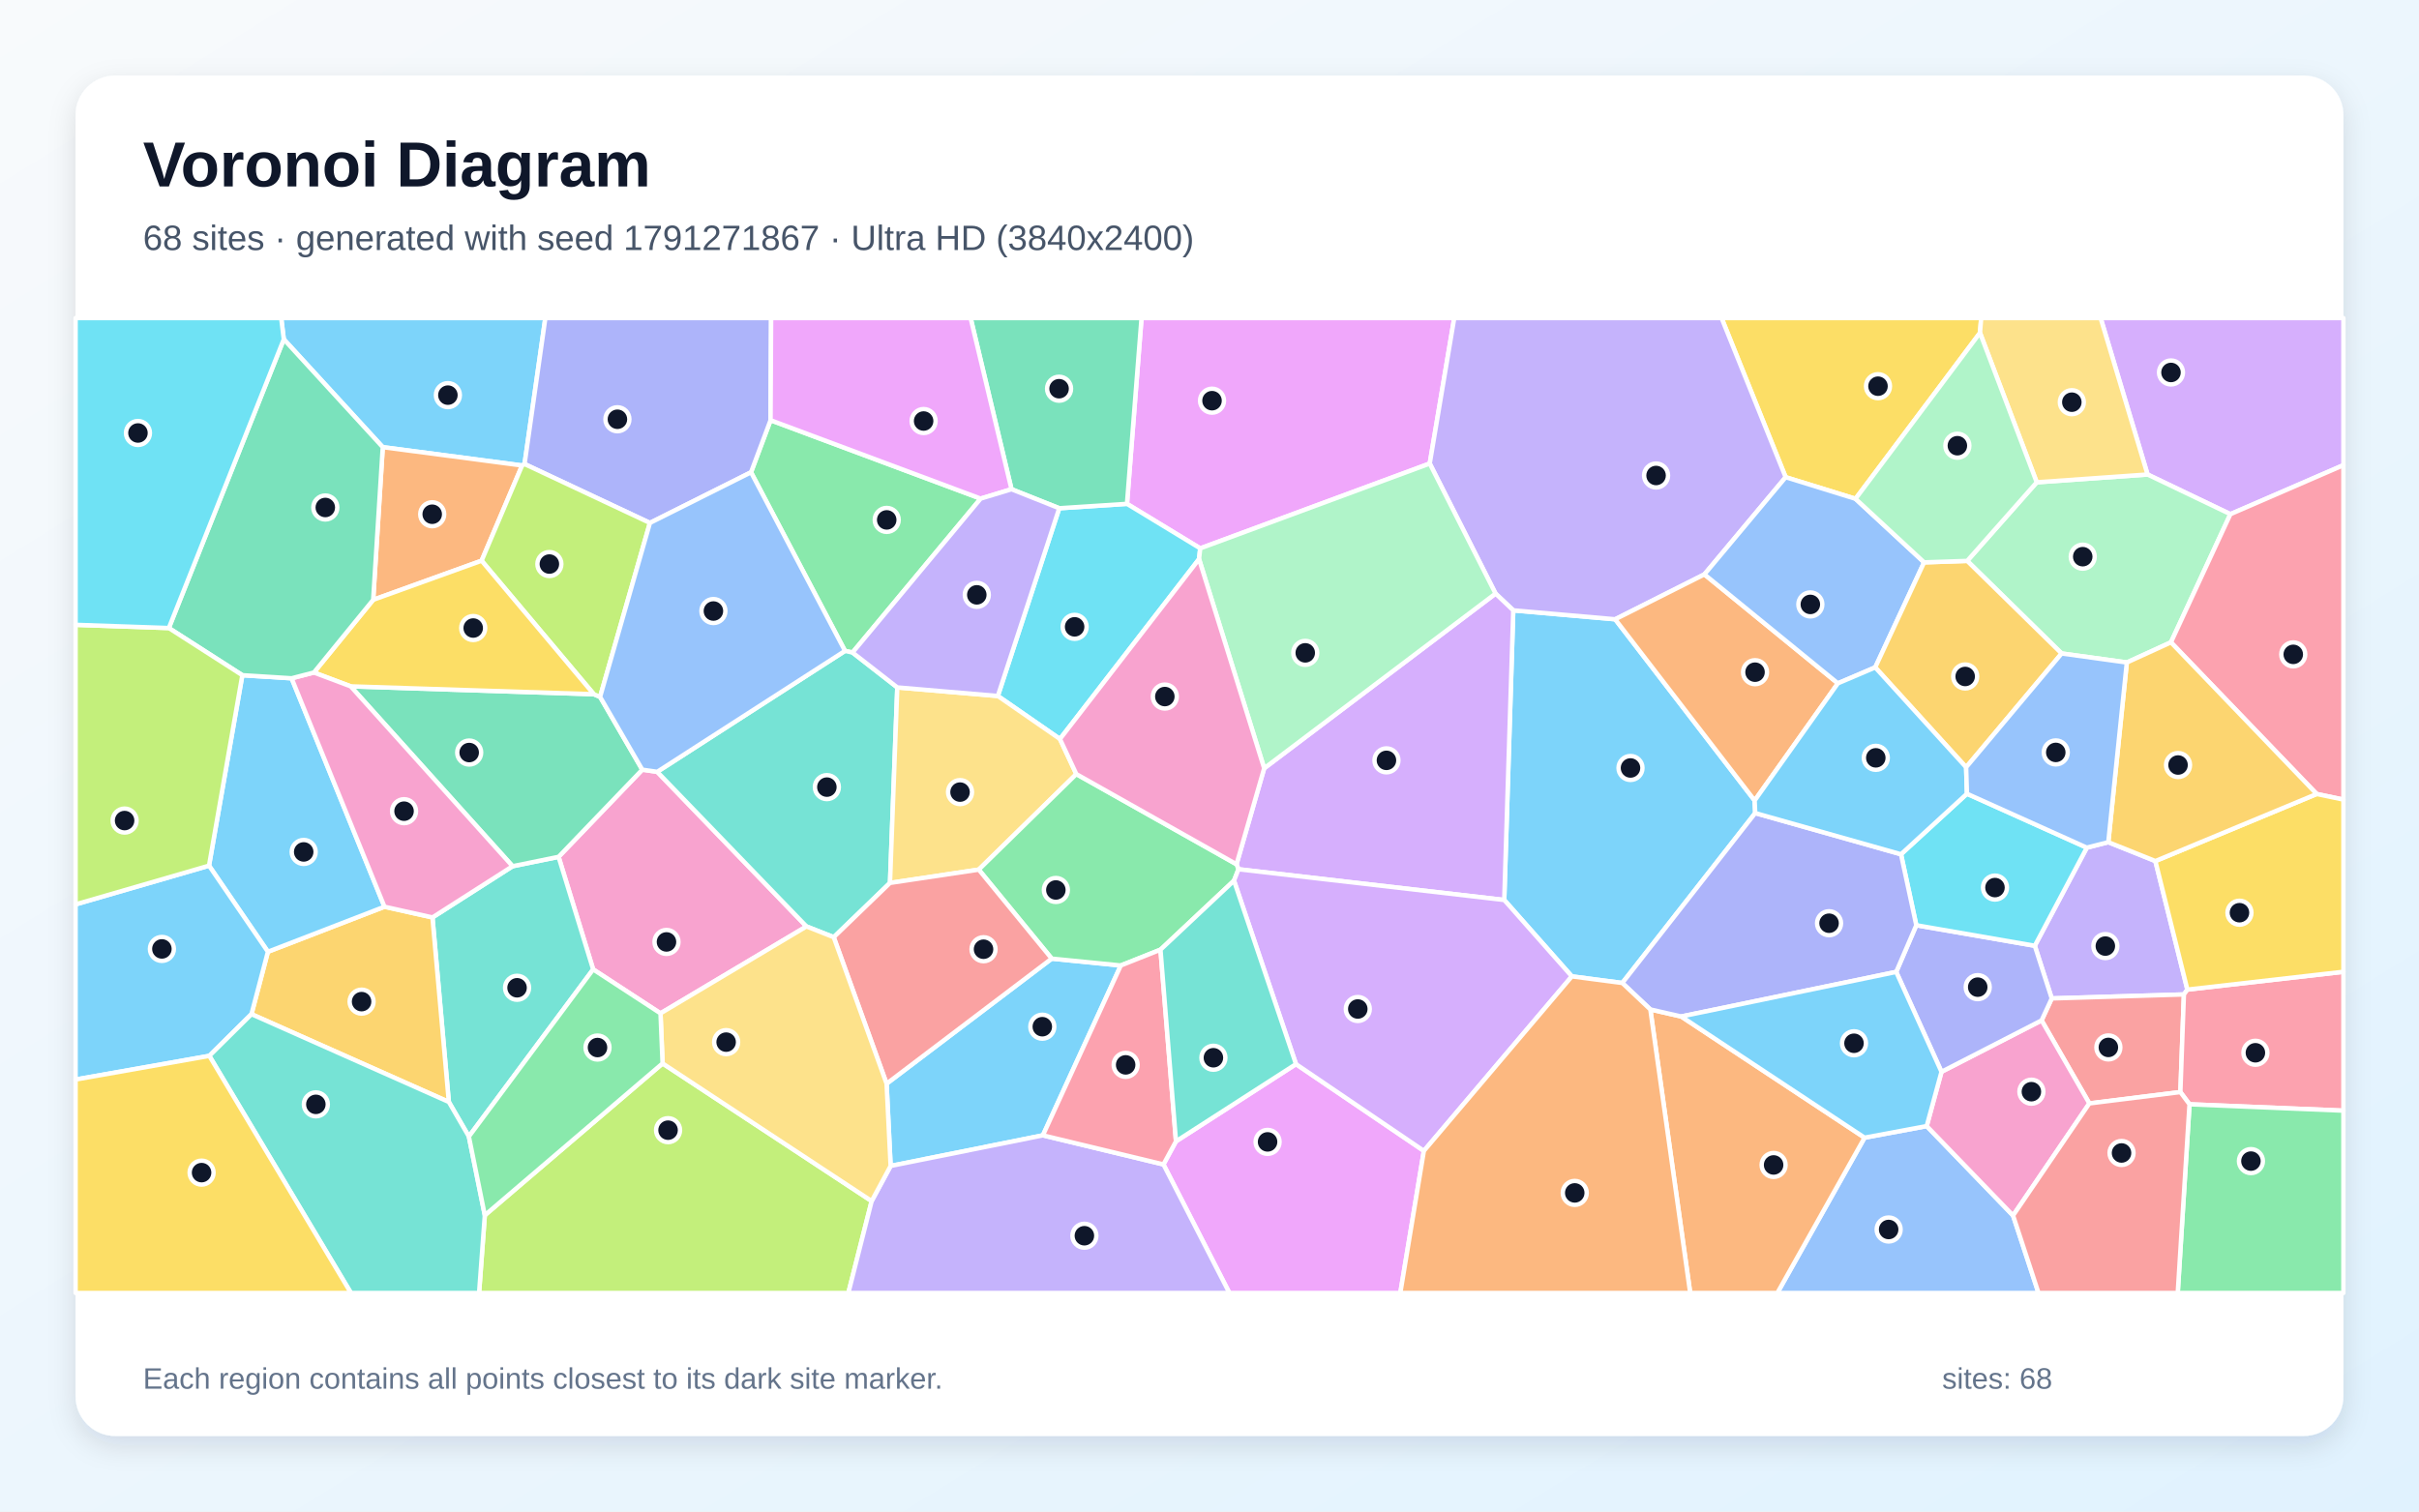
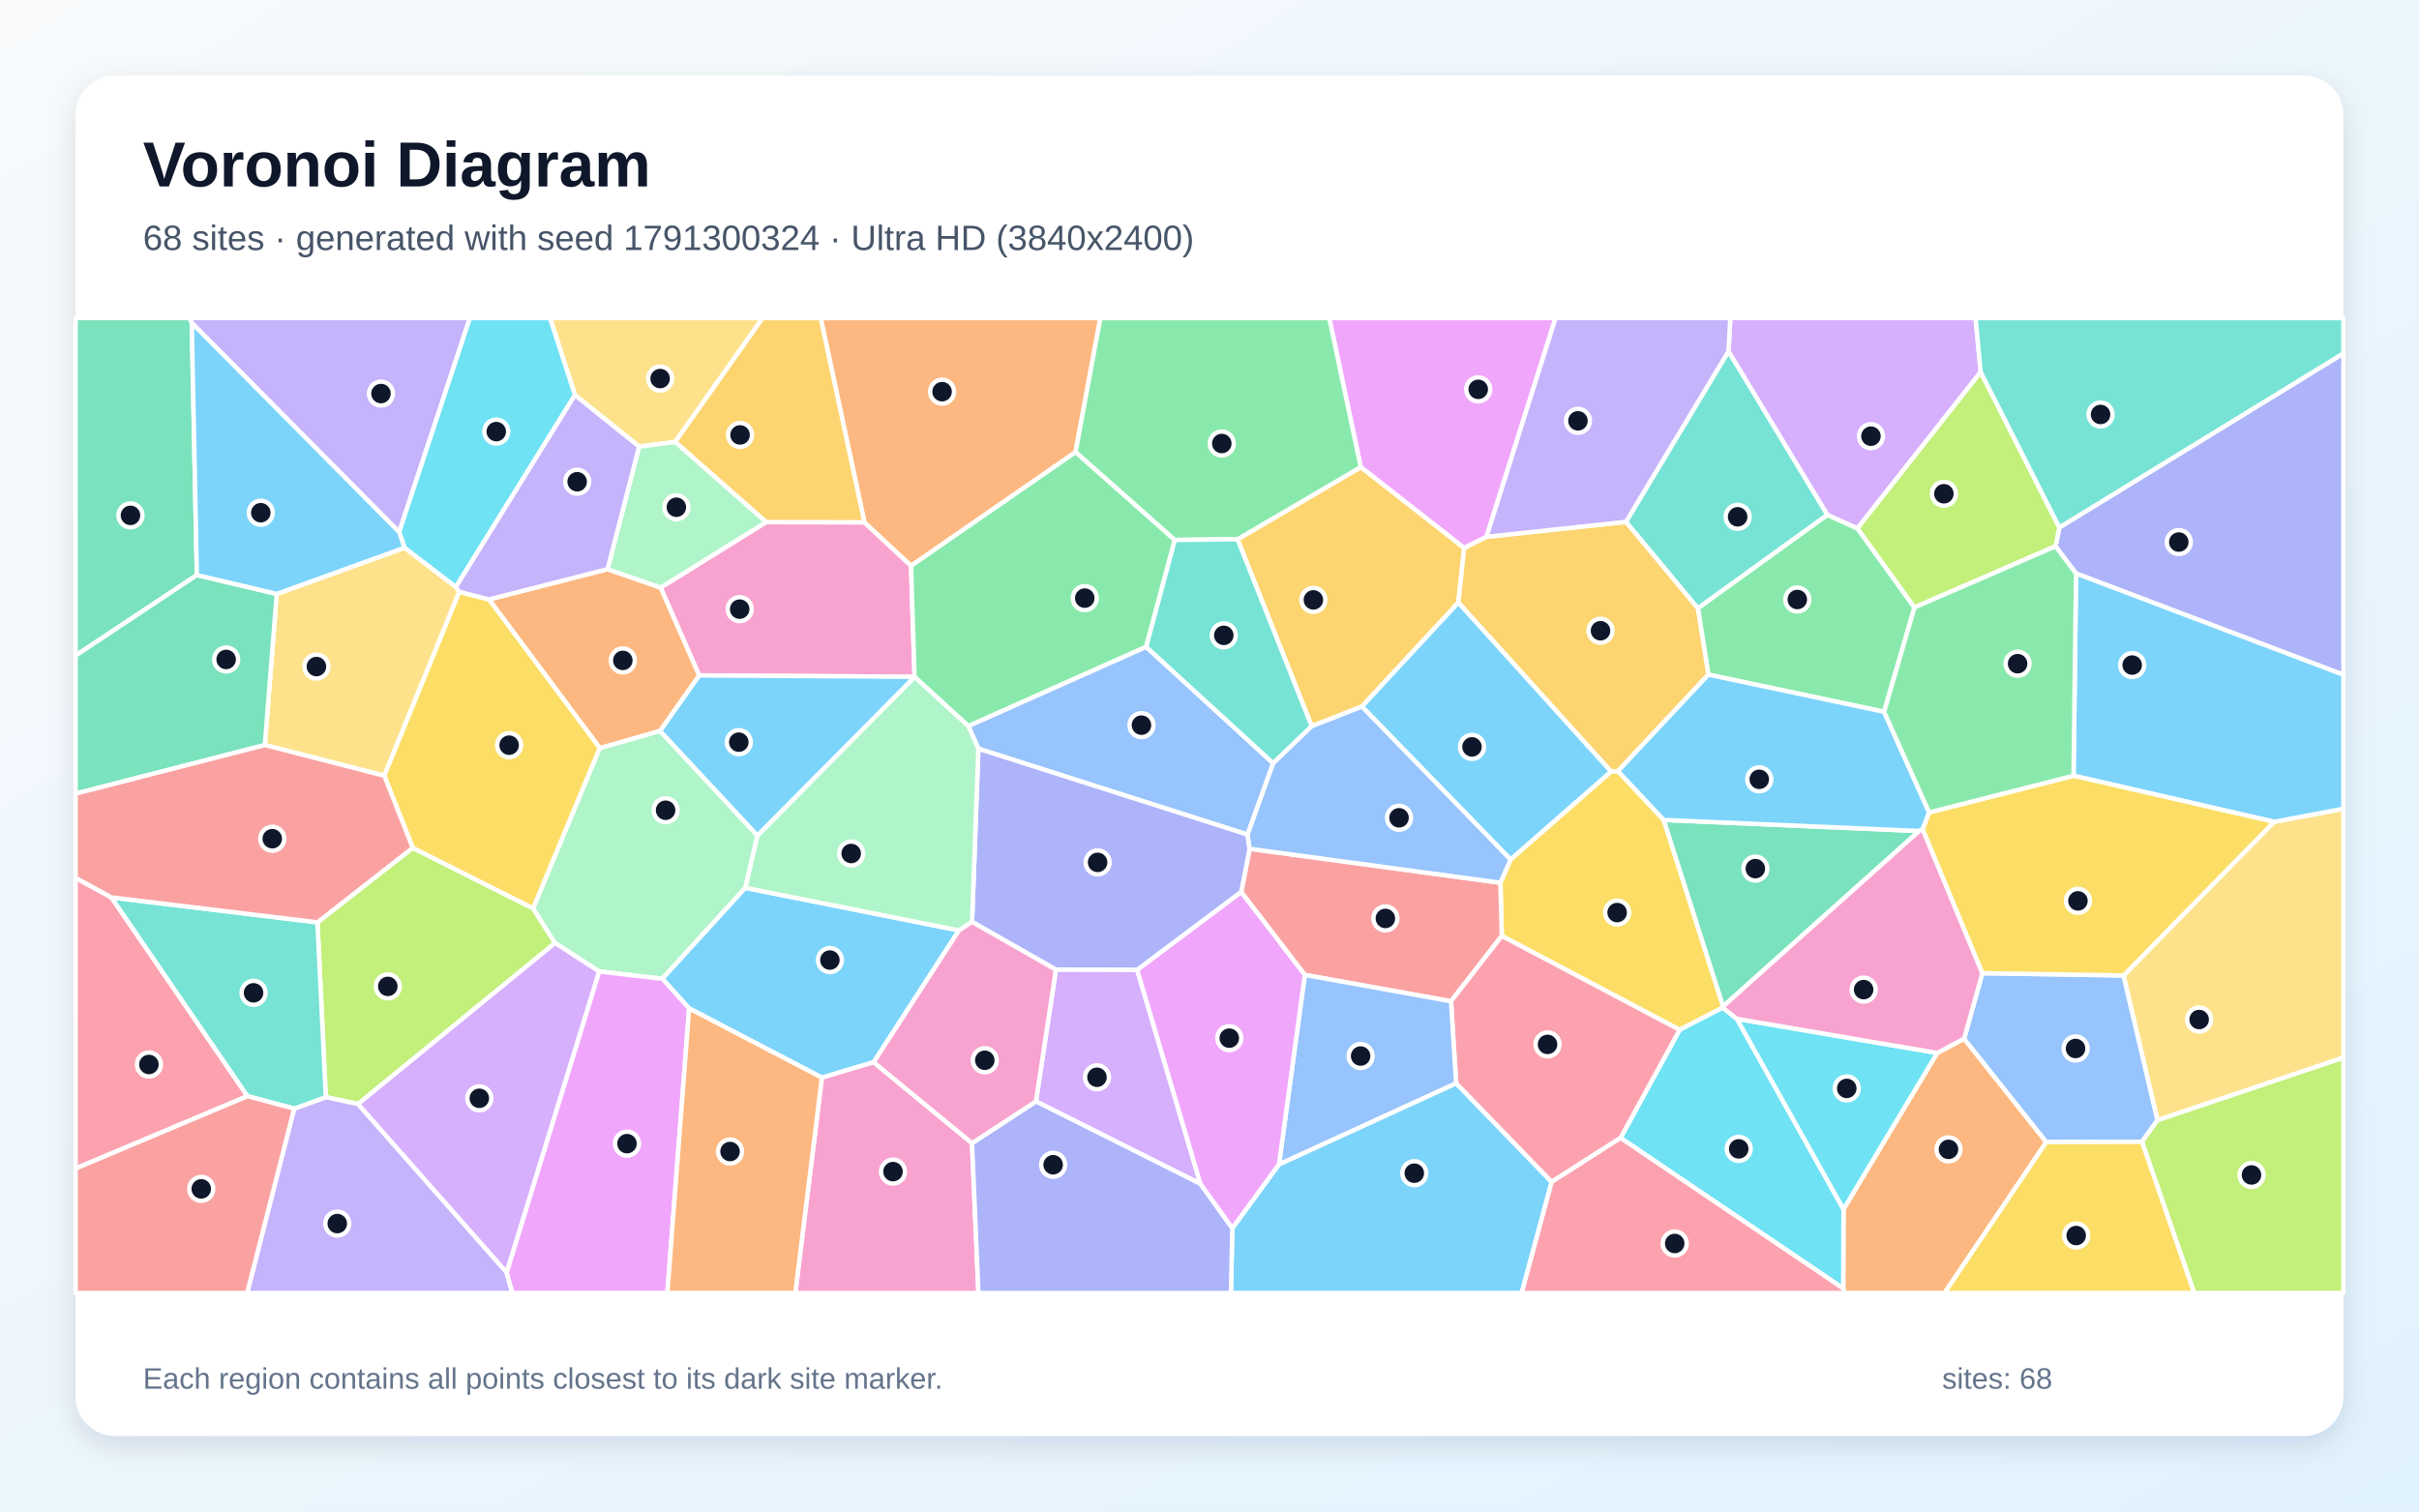
<svg xmlns="http://www.w3.org/2000/svg" width="3840" height="2400" viewBox="0 0 3840 2400" role="img" aria-labelledby="title description">
  <defs>
    <linearGradient id="background" x1="0" y1="0" x2="1" y2="1">
      <stop stop-color="#F8FAFC" />
      <stop offset="1" stop-color="#E0F2FE" />
    </linearGradient>
    <filter id="shadow" x="-5%" y="-5%" width="110%" height="110%">
      <feDropShadow dx="0" dy="15" stdDeviation="22" flood-color="#0F172A" flood-opacity=".12" />
    </filter>
  </defs>
  <rect width="3840" height="2400" fill="url(#background)" />
  <rect x="120" y="120" width="3600" height="2160" rx="63" fill="#FFFFFF" filter="url(#shadow)" />
  <g font-family="Arial, sans-serif">
    <text x="227" y="296" font-size="101" font-weight="700" fill="#0F172A">Voronoi Diagram</text>
-     <text x="227" y="397" font-size="56" fill="#475569">68 sites · generated with seed 1791271867 · Ultra HD (3840x2400)</text>
+     <text x="227" y="397" font-size="56" fill="#475569">68 sites · generated with seed 1791300324 · Ultra HD (3840x2400)</text>
  </g>
  <g stroke="#FFFFFF" stroke-width="7" stroke-linejoin="round">
-     <polygon points="832.7,736.8 828.8,739.1 607.6,710.0 450.5,538.7 446.4,505.0 865.7,505.0" fill="#38BDF8" fill-opacity="0.65" />
-     <polygon points="3346.8,1337.2 3421.5,1367.2 3472.3,1571.3 3466.8,1579.0 3257.0,1585.3 3230.1,1501.7 3312.7,1345.9" fill="#A78BFA" fill-opacity="0.65" />
-     <polygon points="1048.5,1609.0 941.6,1539.2 886.7,1360.5 1019.6,1222.1 1043.3,1225.5 1280.2,1471.0" fill="#F472B6" fill-opacity="0.65" />
-     <polygon points="764.5,890.3 592.4,952.4 607.6,710.0 828.8,739.1" fill="#FB923C" fill-opacity="0.65" />
-     <polygon points="3143.1,528.5 2945.5,792.0 2834.6,757.7 2732.9,505.0 3145.0,505.0" fill="#FACC15" fill-opacity="0.65" />
-     <polygon points="1556.7,791.7 1353.3,1036.1 1341.4,1033.5 1192.2,749.9 1223.2,667.2" fill="#4ADE80" fill-opacity="0.65" />
-     <polygon points="744.3,1804.6 712.5,1749.7 686.5,1456.7 813.7,1375.4 886.7,1360.5 941.6,1539.2" fill="#2DD4BF" fill-opacity="0.65" />
-     <polygon points="2959.9,1806.4 3058.5,1788.0 3195.6,1930.0 3236.0,2053.0 2821.4,2053.0" fill="#60A5FA" fill-opacity="0.65" />
-     <polygon points="2269.6,736.0 1905.3,870.7 1789.0,800.0 1812.1,505.0 2308.5,505.0" fill="#E879F9" fill-opacity="0.65" />
-     <polygon points="813.7,1375.4 556.7,1089.8 942.7,1102.3 952.6,1106.5 1019.6,1222.1 886.7,1360.5" fill="#34D399" fill-opacity="0.65" />
-     <polygon points="3316.7,1752.0 3240.9,1620.2 3257.0,1585.3 3466.8,1579.0 3461.2,1734.0" fill="#F87171" fill-opacity="0.65" />
-     <polygon points="1223.2,667.2 1192.2,749.9 1031.7,830.3 832.7,736.8 865.7,505.0 1224.1,505.0" fill="#818CF8" fill-opacity="0.65" />
-     <polygon points="399.2,1610.3 425.3,1511.2 610.3,1439.7 686.5,1456.7 712.5,1749.7" fill="#FBBF24" fill-opacity="0.65" />
-     <polygon points="1031.7,830.3 952.6,1106.5 942.7,1102.3 764.5,890.3 828.8,739.1 832.7,736.8" fill="#A3E635" fill-opacity="0.65" />
-     <polygon points="3540.6,816.4 3409.1,753.4 3334.6,505.0 3720.0,505.0 3720.0,738.6" fill="#C084FC" fill-opacity="0.65" />
-     <polygon points="3475.7,1753.4 3461.2,1734.0 3466.8,1579.0 3472.3,1571.3 3720.0,1543.0 3720.0,1763.5" fill="#FB7185" fill-opacity="0.65" />
-     <polygon points="1903.4,887.7 1682.6,1173.4 1584.0,1105.1 1681.5,807.0 1789.0,800.0 1905.3,870.7" fill="#22D3EE" fill-opacity="0.65" />
-     <polygon points="3446.2,1019.9 3376.2,1051.9 3272.7,1037.6 3122.8,890.6 3233.2,765.8 3409.1,753.4 3540.6,816.4" fill="#86EFAC" fill-opacity="0.65" />
-     <polygon points="3409.1,753.4 3233.2,765.8 3143.1,528.5 3145.0,505.0 3334.6,505.0" fill="#FCD34D" fill-opacity="0.65" />
-     <polygon points="2786.3,1291.0 2575.3,1560.8 2495.2,1550.3 2387.9,1429.0 2402.2,969.1 2564.0,983.3 2785.4,1271.1" fill="#38BDF8" fill-opacity="0.65" />
-     <polygon points="384.7,1072.1 462.9,1077.0 610.3,1439.7 425.3,1511.2 331.8,1374.5" fill="#38BDF8" fill-opacity="0.65" />
-     <polygon points="2705.6,912.0 2564.0,983.3 2402.2,969.1 2374.1,942.5 2269.6,736.0 2308.5,505.0 2732.9,505.0 2834.6,757.7" fill="#A78BFA" fill-opacity="0.65" />
-     <polygon points="3195.6,1930.0 3058.5,1788.0 3082.0,1701.8 3240.9,1620.2 3316.7,1752.0" fill="#F472B6" fill-opacity="0.65" />
-     <polygon points="2785.4,1271.1 2564.0,983.3 2705.6,912.0 2917.5,1085.0" fill="#FB923C" fill-opacity="0.65" />
-     <polygon points="942.7,1102.3 556.7,1089.8 498.3,1067.8 592.4,952.4 764.5,890.3" fill="#FACC15" fill-opacity="0.65" />
-     <polygon points="3475.7,1753.4 3720.0,1763.5 3720.0,2053.0 3457.0,2053.0" fill="#4ADE80" fill-opacity="0.65" />
-     <polygon points="1424.4,1091.5 1412.8,1401.9 1323.5,1488.1 1280.2,1471.0 1043.3,1225.5 1341.4,1033.5 1353.3,1036.1" fill="#2DD4BF" fill-opacity="0.65" />
-     <polygon points="3054.4,892.9 2976.8,1059.7 2917.5,1085.0 2705.6,912.0 2834.6,757.7 2945.5,792.0" fill="#60A5FA" fill-opacity="0.65" />
-     <polygon points="1846.9,1848.9 1866.8,1812.2 2057.3,1689.6 2260.3,1827.4 2222.9,2053.0 1951.6,2053.0" fill="#E879F9" fill-opacity="0.65" />
-     <polygon points="1789.0,800.0 1681.5,807.0 1605.7,776.8 1540.8,505.0 1812.1,505.0" fill="#34D399" fill-opacity="0.65" />
-     <polygon points="3195.6,1930.0 3316.7,1752.0 3461.2,1734.0 3475.7,1753.4 3457.0,2053.0 3236.0,2053.0" fill="#F87171" fill-opacity="0.65" />
-     <polygon points="3240.9,1620.2 3082.0,1701.8 3010.1,1543.2 3042.0,1469.1 3230.1,1501.7 3257.0,1585.3" fill="#818CF8" fill-opacity="0.65" />
-     <polygon points="3121.1,1218.3 2976.8,1059.7 3054.4,892.9 3122.8,890.6 3272.7,1037.6" fill="#FBBF24" fill-opacity="0.65" />
-     <polygon points="769.6,1929.6 1051.8,1688.5 1383.7,1907.1 1346.7,2053.0 760.5,2053.0" fill="#A3E635" fill-opacity="0.65" />
-     <polygon points="1966.0,1380.2 1962.9,1372.3 2006.8,1219.9 2374.1,942.5 2402.2,969.1 2387.9,1429.0" fill="#C084FC" fill-opacity="0.65" />
-     <polygon points="3677.6,1260.7 3446.2,1019.9 3540.6,816.4 3720.0,738.6 3720.0,1269.6" fill="#FB7185" fill-opacity="0.65" />
-     <polygon points="3042.0,1469.1 3017.7,1356.4 3122.4,1260.3 3312.7,1345.9 3230.1,1501.7" fill="#22D3EE" fill-opacity="0.65" />
-     <polygon points="2006.8,1219.9 1903.4,887.7 1905.3,870.7 2269.6,736.0 2374.1,942.5" fill="#86EFAC" fill-opacity="0.65" />
-     <polygon points="1708.6,1229.1 1553.7,1380.8 1412.8,1401.9 1424.4,1091.5 1584.0,1105.1 1682.6,1173.4" fill="#FCD34D" fill-opacity="0.65" />
-     <polygon points="1655.5,1802.7 1413.8,1851.3 1407.4,1720.7 1669.5,1522.1 1779.2,1533.0" fill="#38BDF8" fill-opacity="0.65" />
-     <polygon points="332.3,1676.5 120.0,1714.1 120.0,1436.0 331.8,1374.5 425.3,1511.2 399.2,1610.3" fill="#38BDF8" fill-opacity="0.65" />
-     <polygon points="1383.7,1907.1 1413.8,1851.3 1655.5,1802.7 1846.9,1848.9 1951.6,2053.0 1346.7,2053.0" fill="#A78BFA" fill-opacity="0.65" />
-     <polygon points="498.3,1067.8 556.7,1089.8 813.7,1375.4 686.5,1456.7 610.3,1439.7 462.9,1077.0" fill="#F472B6" fill-opacity="0.65" />
-     <polygon points="2619.8,1602.8 2668.8,1614.0 2959.9,1806.4 2821.4,2053.0 2683.1,2053.0" fill="#FB923C" fill-opacity="0.65" />
-     <polygon points="3472.3,1571.3 3421.5,1367.2 3677.6,1260.7 3720.0,1269.6 3720.0,1543.0" fill="#FACC15" fill-opacity="0.65" />
-     <polygon points="1962.9,1372.3 1966.0,1380.2 1958.9,1398.3 1842.2,1507.9 1779.2,1533.0 1669.5,1522.1 1553.7,1380.8 1708.6,1229.1" fill="#4ADE80" fill-opacity="0.65" />
-     <polygon points="332.3,1676.5 399.2,1610.3 712.5,1749.7 744.3,1804.6 769.6,1929.6 760.5,2053.0 557.1,2053.0" fill="#2DD4BF" fill-opacity="0.65" />
-     <polygon points="1031.7,830.3 1192.2,749.9 1341.4,1033.5 1043.3,1225.5 1019.6,1222.1 952.6,1106.5" fill="#60A5FA" fill-opacity="0.65" />
-     <polygon points="1605.7,776.8 1556.7,791.7 1223.2,667.2 1224.1,505.0 1540.8,505.0" fill="#E879F9" fill-opacity="0.65" />
-     <polygon points="592.4,952.4 498.3,1067.8 462.9,1077.0 384.7,1072.1 268.0,997.2 450.5,538.7 607.6,710.0" fill="#34D399" fill-opacity="0.65" />
-     <polygon points="1669.5,1522.1 1407.4,1720.7 1323.5,1488.1 1412.8,1401.9 1553.7,1380.8" fill="#F87171" fill-opacity="0.65" />
-     <polygon points="3017.7,1356.4 3042.0,1469.1 3010.1,1543.2 2668.8,1614.0 2619.8,1602.8 2575.3,1560.8 2786.3,1291.0" fill="#818CF8" fill-opacity="0.65" />
-     <polygon points="3421.5,1367.2 3346.8,1337.2 3376.2,1051.9 3446.2,1019.9 3677.6,1260.7" fill="#FBBF24" fill-opacity="0.65" />
-     <polygon points="268.0,997.2 384.7,1072.1 331.8,1374.5 120.0,1436.0 120.0,992.1" fill="#A3E635" fill-opacity="0.65" />
-     <polygon points="2260.3,1827.4 2057.3,1689.6 1958.9,1398.3 1966.0,1380.2 2387.9,1429.0 2495.2,1550.3" fill="#C084FC" fill-opacity="0.65" />
-     <polygon points="1655.5,1802.7 1779.2,1533.0 1842.2,1507.9 1866.8,1812.2 1846.9,1848.9" fill="#FB7185" fill-opacity="0.65" />
-     <polygon points="268.0,997.2 120.0,992.1 120.0,505.0 446.4,505.0 450.5,538.7" fill="#22D3EE" fill-opacity="0.65" />
-     <polygon points="3233.2,765.8 3122.8,890.6 3054.4,892.9 2945.5,792.0 3143.1,528.5" fill="#86EFAC" fill-opacity="0.65" />
-     <polygon points="1407.4,1720.7 1413.8,1851.3 1383.7,1907.1 1051.8,1688.5 1048.5,1609.0 1280.2,1471.0 1323.5,1488.1" fill="#FCD34D" fill-opacity="0.65" />
-     <polygon points="3010.1,1543.2 3082.0,1701.8 3058.5,1788.0 2959.9,1806.4 2668.8,1614.0" fill="#38BDF8" fill-opacity="0.65" />
-     <polygon points="3122.4,1260.3 3017.7,1356.4 2786.3,1291.0 2785.4,1271.1 2917.5,1085.0 2976.8,1059.7 3121.1,1218.3" fill="#38BDF8" fill-opacity="0.65" />
-     <polygon points="1605.7,776.8 1681.5,807.0 1584.0,1105.1 1424.4,1091.5 1353.3,1036.1 1556.7,791.7" fill="#A78BFA" fill-opacity="0.65" />
-     <polygon points="2006.8,1219.9 1962.9,1372.3 1708.6,1229.1 1682.6,1173.4 1903.4,887.7" fill="#F472B6" fill-opacity="0.65" />
-     <polygon points="2260.3,1827.4 2495.2,1550.3 2575.3,1560.8 2619.8,1602.8 2683.1,2053.0 2222.9,2053.0" fill="#FB923C" fill-opacity="0.65" />
-     <polygon points="120.0,1714.1 332.3,1676.5 557.1,2053.0 120.0,2053.0" fill="#FACC15" fill-opacity="0.65" />
-     <polygon points="1051.8,1688.5 769.6,1929.6 744.3,1804.6 941.6,1539.2 1048.5,1609.0" fill="#4ADE80" fill-opacity="0.65" />
-     <polygon points="1842.2,1507.9 1958.9,1398.3 2057.3,1689.6 1866.8,1812.2" fill="#2DD4BF" fill-opacity="0.65" />
-     <polygon points="3346.8,1337.2 3312.7,1345.9 3122.4,1260.3 3121.1,1218.3 3272.7,1037.6 3376.2,1051.9" fill="#60A5FA" fill-opacity="0.65" />
+     <polygon points="1956.3,1950.1 2030.3,1848.7 2311.5,1719.9 2463.2,1876.6 2415.6,2053.0 1953.9,2053.0" fill="#38BDF8" fill-opacity="0.65" />
+     <polygon points="633.7,844.9 304.4,512.7 300.7,505.0 745.9,505.0" fill="#A78BFA" fill-opacity="0.65" />
+     <polygon points="1109.8,1072.4 1048.6,933.0 1216.2,829.0 1372.2,829.3 1446.2,898.2 1451.8,1074.6" fill="#F472B6" fill-opacity="0.65" />
+     <polygon points="2926.0,2045.8 2926.4,1920.0 3075.2,1671.9 3117.9,1649.2 3248.4,1813.4 3086.8,2053.0 2928.5,2053.0" fill="#FB923C" fill-opacity="0.65" />
+     <polygon points="2384.0,1486.1 2381.8,1401.6 2397.9,1364.7 2557.4,1225.0 2568.4,1224.4 2641.1,1301.9 2735.3,1598.0 2734.6,1600.0 2666.3,1635.2" fill="#FACC15" fill-opacity="0.65" />
+     <polygon points="1707.4,717.6 1865.0,857.3 1819.5,1027.1 1537.2,1153.0 1452.0,1075.0 1451.8,1074.6 1446.2,898.2" fill="#4ADE80" fill-opacity="0.65" />
+     <polygon points="2743.9,557.6 2901.0,817.5 2695.2,966.0 2581.0,828.6" fill="#2DD4BF" fill-opacity="0.65" />
+     <polygon points="1980.4,1325.2 1553.1,1188.8 1537.2,1153.0 1819.5,1027.1 2021.1,1211.9" fill="#60A5FA" fill-opacity="0.65" />
+     <polygon points="2359.7,852.4 2324.3,870.3 2160.1,741.7 2110.1,505.0 2469.4,505.0" fill="#E879F9" fill-opacity="0.65" />
+     <polygon points="3046.5,1319.5 2735.3,1598.0 2641.1,1301.9" fill="#34D399" fill-opacity="0.65" />
+     <polygon points="2071.3,1548.0 1970.3,1416.4 1983.7,1347.7 2381.8,1401.6 2384.0,1486.1 2303.4,1589.8" fill="#F87171" fill-opacity="0.65" />
+     <polygon points="1805.2,1540.1 1676.2,1539.7 1543.1,1463.8 1553.1,1188.8 1980.4,1325.2 1983.7,1347.7 1970.3,1416.4" fill="#818CF8" fill-opacity="0.65" />
+     <polygon points="2082.2,1153.2 1964.5,856.3 2160.1,741.7 2324.3,870.3 2315.0,956.8 2161.9,1121.9" fill="#FBBF24" fill-opacity="0.65" />
+     <polygon points="568.4,1753.0 517.2,1742.1 503.9,1464.5 655.2,1346.2 846.2,1442.2 881.1,1497.3" fill="#A3E635" fill-opacity="0.65" />
+     <polygon points="1905.6,1879.7 1644.5,1748.8 1676.2,1539.7 1805.2,1540.1" fill="#C084FC" fill-opacity="0.65" />
+     <polygon points="120.0,1855.4 120.0,1393.9 176.8,1424.9 392.9,1740.5" fill="#FB7185" fill-opacity="0.65" />
+     <polygon points="2572.5,1806.8 2666.3,1635.2 2734.6,1600.0 2757.2,1617.7 2926.4,1920.0 2926.0,2045.8" fill="#22D3EE" fill-opacity="0.65" />
+     <polygon points="952.0,1187.7 1047.7,1160.4 1202.5,1326.8 1183.2,1409.7 1051.4,1554.1 951.0,1542.5 881.1,1497.3 846.2,1442.2" fill="#86EFAC" fill-opacity="0.65" />
+     <polygon points="642.2,869.7 723.7,932.0 729.1,939.7 610.0,1231.7 420.4,1183.0 439.3,943.0" fill="#FCD34D" fill-opacity="0.65" />
+     <polygon points="1386.9,1686.6 1304.7,1711.1 1094.0,1601.2 1051.4,1554.1 1183.2,1409.7 1522.3,1477.3" fill="#38BDF8" fill-opacity="0.65" />
+     <polygon points="1202.5,1326.8 1047.7,1160.4 1109.8,1072.4 1451.8,1074.6 1452.0,1075.0" fill="#38BDF8" fill-opacity="0.65" />
+     <polygon points="467.0,1760.3 517.2,1742.1 568.4,1753.0 804.2,2020.2 813.3,2053.0 392.3,2053.0" fill="#A78BFA" fill-opacity="0.65" />
+     <polygon points="1304.7,1711.1 1386.9,1686.6 1543.0,1815.2 1553.2,2053.0 1262.5,2053.0" fill="#F472B6" fill-opacity="0.65" />
+     <polygon points="1047.7,1160.4 952.0,1187.7 776.2,951.8 964.5,903.7 1048.6,933.0 1109.8,1072.4" fill="#FB923C" fill-opacity="0.65" />
+     <polygon points="776.2,951.8 952.0,1187.7 846.2,1442.2 655.2,1346.2 610.0,1231.7 729.1,939.7" fill="#FACC15" fill-opacity="0.65" />
+     <polygon points="2948.6,838.9 3039.1,964.5 2990.9,1130.2 2711.9,1071.2 2695.2,966.0 2901.0,817.5" fill="#4ADE80" fill-opacity="0.65" />
+     <polygon points="467.0,1760.3 392.9,1740.5 176.8,1424.9 503.9,1464.5 517.2,1742.1" fill="#2DD4BF" fill-opacity="0.65" />
+     <polygon points="3146.9,1545.2 3371.1,1548.8 3424.9,1778.5 3400.2,1812.9 3248.4,1813.4 3117.9,1649.2" fill="#60A5FA" fill-opacity="0.65" />
+     <polygon points="804.2,2020.2 951.0,1542.5 1051.4,1554.1 1094.0,1601.2 1059.4,2053.0 813.3,2053.0" fill="#E879F9" fill-opacity="0.65" />
+     <polygon points="312.5,913.1 120.0,1041.0 120.0,505.0 300.7,505.0 304.4,512.7" fill="#34D399" fill-opacity="0.65" />
+     <polygon points="120.0,1855.4 392.9,1740.5 467.0,1760.3 392.3,2053.0 120.0,2053.0" fill="#F87171" fill-opacity="0.65" />
+     <polygon points="1543.0,1815.2 1644.5,1748.8 1905.6,1879.7 1956.3,1950.1 1953.9,2053.0 1553.2,2053.0" fill="#818CF8" fill-opacity="0.65" />
+     <polygon points="2315.0,956.8 2324.3,870.3 2359.7,852.4 2581.0,828.6 2695.2,966.0 2711.9,1071.2 2568.4,1224.4 2557.4,1225.0" fill="#FBBF24" fill-opacity="0.65" />
+     <polygon points="3400.2,1812.9 3424.9,1778.5 3720.0,1679.1 3720.0,2053.0 3483.1,2053.0" fill="#A3E635" fill-opacity="0.65" />
+     <polygon points="3144.2,590.8 2948.6,838.9 2901.0,817.5 2743.9,557.6 2746.7,505.0 3136.1,505.0" fill="#C084FC" fill-opacity="0.65" />
+     <polygon points="2572.5,1806.8 2463.2,1876.6 2311.5,1719.9 2303.4,1589.8 2384.0,1486.1 2666.3,1635.2" fill="#FB7185" fill-opacity="0.65" />
+     <polygon points="2757.2,1617.7 3075.2,1671.9 2926.4,1920.0" fill="#22D3EE" fill-opacity="0.65" />
+     <polygon points="1522.3,1477.3 1183.2,1409.7 1202.5,1326.8 1452.0,1075.0 1537.2,1153.0 1553.1,1188.8 1543.1,1463.8" fill="#86EFAC" fill-opacity="0.65" />
+     <polygon points="1071.8,701.8 1014.5,709.1 912.7,627.3 873.1,505.0 1210.6,505.0" fill="#FCD34D" fill-opacity="0.65" />
+     <polygon points="2711.9,1071.2 2990.9,1130.2 3062.4,1290.0 3052.2,1316.7 3046.5,1319.5 2641.1,1301.9 2568.4,1224.4" fill="#38BDF8" fill-opacity="0.65" />
+     <polygon points="2161.9,1121.9 2315.0,956.8 2557.4,1225.0 2397.9,1364.7" fill="#38BDF8" fill-opacity="0.65" />
+     <polygon points="2743.9,557.6 2581.0,828.6 2359.7,852.4 2469.4,505.0 2746.7,505.0" fill="#A78BFA" fill-opacity="0.65" />
+     <polygon points="1543.0,1815.2 1386.9,1686.6 1522.3,1477.3 1543.1,1463.8 1676.2,1539.7 1644.5,1748.8" fill="#F472B6" fill-opacity="0.65" />
+     <polygon points="1707.4,717.6 1446.2,898.2 1372.2,829.3 1302.8,505.0 1746.8,505.0" fill="#FB923C" fill-opacity="0.65" />
+     <polygon points="3248.4,1813.4 3400.2,1812.9 3483.1,2053.0 3086.8,2053.0" fill="#FACC15" fill-opacity="0.65" />
+     <polygon points="2160.1,741.7 1964.5,856.3 1865.0,857.3 1707.4,717.6 1746.8,505.0 2110.1,505.0" fill="#4ADE80" fill-opacity="0.65" />
+     <polygon points="1964.5,856.3 2082.2,1153.2 2021.1,1211.9 1819.5,1027.1 1865.0,857.3" fill="#2DD4BF" fill-opacity="0.65" />
+     <polygon points="2071.3,1548.0 2303.4,1589.8 2311.5,1719.9 2030.3,1848.7" fill="#60A5FA" fill-opacity="0.65" />
+     <polygon points="1905.6,1879.7 1805.2,1540.1 1970.3,1416.4 2071.3,1548.0 2030.3,1848.7 1956.3,1950.1" fill="#E879F9" fill-opacity="0.65" />
+     <polygon points="312.5,913.1 439.3,943.0 420.4,1183.0 120.0,1260.2 120.0,1041.0" fill="#34D399" fill-opacity="0.65" />
+     <polygon points="420.4,1183.0 610.0,1231.7 655.2,1346.2 503.9,1464.5 176.8,1424.9 120.0,1393.9 120.0,1260.2" fill="#F87171" fill-opacity="0.65" />
+     <polygon points="3295.6,910.6 3263.0,867.4 3269.1,837.5 3720.0,561.1 3720.0,1071.4" fill="#818CF8" fill-opacity="0.65" />
+     <polygon points="1372.2,829.3 1216.2,829.0 1071.8,701.8 1210.6,505.0 1302.8,505.0" fill="#FBBF24" fill-opacity="0.65" />
+     <polygon points="3269.1,837.5 3263.0,867.4 3039.1,964.5 2948.6,838.9 3144.2,590.8" fill="#A3E635" fill-opacity="0.65" />
+     <polygon points="804.2,2020.2 568.4,1753.0 881.1,1497.3 951.0,1542.5" fill="#C084FC" fill-opacity="0.65" />
+     <polygon points="2463.2,1876.6 2572.5,1806.8 2926.0,2045.8 2928.5,2053.0 2415.6,2053.0" fill="#FB7185" fill-opacity="0.65" />
+     <polygon points="912.7,627.3 723.7,932.0 642.2,869.7 633.7,844.9 745.9,505.0 873.1,505.0" fill="#22D3EE" fill-opacity="0.65" />
+     <polygon points="1014.5,709.1 1071.8,701.8 1216.2,829.0 1048.6,933.0 964.5,903.7" fill="#86EFAC" fill-opacity="0.65" />
+     <polygon points="3424.9,1778.5 3371.1,1548.8 3610.0,1304.9 3720.0,1284.1 3720.0,1679.1" fill="#FCD34D" fill-opacity="0.65" />
+     <polygon points="3610.0,1304.9 3291.6,1231.7 3295.6,910.6 3720.0,1071.4 3720.0,1284.1" fill="#38BDF8" fill-opacity="0.65" />
+     <polygon points="642.2,869.7 439.3,943.0 312.5,913.1 304.4,512.7 633.7,844.9" fill="#38BDF8" fill-opacity="0.65" />
+     <polygon points="912.7,627.3 1014.5,709.1 964.5,903.7 776.2,951.8 729.1,939.7 723.7,932.0" fill="#A78BFA" fill-opacity="0.65" />
+     <polygon points="3052.2,1316.7 3146.9,1545.2 3117.9,1649.2 3075.2,1671.9 2757.2,1617.7 2734.6,1600.0 2735.3,1598.0 3046.5,1319.5" fill="#F472B6" fill-opacity="0.65" />
+     <polygon points="1094.0,1601.2 1304.7,1711.1 1262.5,2053.0 1059.4,2053.0" fill="#FB923C" fill-opacity="0.65" />
+     <polygon points="3291.6,1231.7 3610.0,1304.9 3371.1,1548.8 3146.9,1545.2 3052.2,1316.7 3062.4,1290.0" fill="#FACC15" fill-opacity="0.65" />
+     <polygon points="3263.0,867.4 3295.6,910.6 3291.6,1231.7 3062.4,1290.0 2990.9,1130.2 3039.1,964.5" fill="#4ADE80" fill-opacity="0.65" />
+     <polygon points="3269.1,837.5 3144.2,590.8 3136.1,505.0 3720.0,505.0 3720.0,561.1" fill="#2DD4BF" fill-opacity="0.65" />
+     <polygon points="2082.2,1153.2 2161.9,1121.9 2397.9,1364.7 2381.8,1401.6 1983.7,1347.7 1980.4,1325.2 2021.1,1211.9" fill="#60A5FA" fill-opacity="0.65" />
  </g>
  <g>
-     <circle cx="711.0" cy="627.4" r="19" fill="#0F172A" stroke="#FFFFFF" stroke-width="7" />
-     <circle cx="3342.1" cy="1502.2" r="19" fill="#0F172A" stroke="#FFFFFF" stroke-width="7" />
-     <circle cx="1058.0" cy="1495.6" r="19" fill="#0F172A" stroke="#FFFFFF" stroke-width="7" />
-     <circle cx="686.1" cy="816.5" r="19" fill="#0F172A" stroke="#FFFFFF" stroke-width="7" />
-     <circle cx="2981.2" cy="613.2" r="19" fill="#0F172A" stroke="#FFFFFF" stroke-width="7" />
-     <circle cx="1407.6" cy="825.5" r="19" fill="#0F172A" stroke="#FFFFFF" stroke-width="7" />
-     <circle cx="820.8" cy="1568.4" r="19" fill="#0F172A" stroke="#FFFFFF" stroke-width="7" />
-     <circle cx="2998.1" cy="1952.2" r="19" fill="#0F172A" stroke="#FFFFFF" stroke-width="7" />
-     <circle cx="1924.0" cy="636.2" r="19" fill="#0F172A" stroke="#FFFFFF" stroke-width="7" />
-     <circle cx="744.8" cy="1194.9" r="19" fill="#0F172A" stroke="#FFFFFF" stroke-width="7" />
-     <circle cx="3346.9" cy="1663.1" r="19" fill="#0F172A" stroke="#FFFFFF" stroke-width="7" />
-     <circle cx="980.1" cy="665.7" r="19" fill="#0F172A" stroke="#FFFFFF" stroke-width="7" />
-     <circle cx="574.0" cy="1590.4" r="19" fill="#0F172A" stroke="#FFFFFF" stroke-width="7" />
-     <circle cx="872.1" cy="895.6" r="19" fill="#0F172A" stroke="#FFFFFF" stroke-width="7" />
-     <circle cx="3446.3" cy="591.4" r="19" fill="#0F172A" stroke="#FFFFFF" stroke-width="7" />
-     <circle cx="3580.3" cy="1671.6" r="19" fill="#0F172A" stroke="#FFFFFF" stroke-width="7" />
-     <circle cx="1705.9" cy="995.3" r="19" fill="#0F172A" stroke="#FFFFFF" stroke-width="7" />
-     <circle cx="3306.2" cy="883.9" r="19" fill="#0F172A" stroke="#FFFFFF" stroke-width="7" />
-     <circle cx="3288.9" cy="638.6" r="19" fill="#0F172A" stroke="#FFFFFF" stroke-width="7" />
-     <circle cx="2588.3" cy="1219.4" r="19" fill="#0F172A" stroke="#FFFFFF" stroke-width="7" />
-     <circle cx="482.1" cy="1352.7" r="19" fill="#0F172A" stroke="#FFFFFF" stroke-width="7" />
-     <circle cx="2628.9" cy="755.0" r="19" fill="#0F172A" stroke="#FFFFFF" stroke-width="7" />
-     <circle cx="3224.7" cy="1733.4" r="19" fill="#0F172A" stroke="#FFFFFF" stroke-width="7" />
-     <circle cx="2786.0" cy="1067.3" r="19" fill="#0F172A" stroke="#FFFFFF" stroke-width="7" />
-     <circle cx="751.2" cy="997.2" r="19" fill="#0F172A" stroke="#FFFFFF" stroke-width="7" />
-     <circle cx="3573.2" cy="1843.6" r="19" fill="#0F172A" stroke="#FFFFFF" stroke-width="7" />
-     <circle cx="1312.6" cy="1249.8" r="19" fill="#0F172A" stroke="#FFFFFF" stroke-width="7" />
-     <circle cx="2873.8" cy="959.7" r="19" fill="#0F172A" stroke="#FFFFFF" stroke-width="7" />
-     <circle cx="2012.2" cy="1813.1" r="19" fill="#0F172A" stroke="#FFFFFF" stroke-width="7" />
-     <circle cx="1681.2" cy="617.2" r="19" fill="#0F172A" stroke="#FFFFFF" stroke-width="7" />
-     <circle cx="3367.8" cy="1830.7" r="19" fill="#0F172A" stroke="#FFFFFF" stroke-width="7" />
-     <circle cx="3139.5" cy="1567.4" r="19" fill="#0F172A" stroke="#FFFFFF" stroke-width="7" />
-     <circle cx="3119.6" cy="1074.1" r="19" fill="#0F172A" stroke="#FFFFFF" stroke-width="7" />
-     <circle cx="1060.5" cy="1794.5" r="19" fill="#0F172A" stroke="#FFFFFF" stroke-width="7" />
-     <circle cx="2200.9" cy="1207.3" r="19" fill="#0F172A" stroke="#FFFFFF" stroke-width="7" />
-     <circle cx="3640.4" cy="1039.0" r="19" fill="#0F172A" stroke="#FFFFFF" stroke-width="7" />
-     <circle cx="3166.9" cy="1409.3" r="19" fill="#0F172A" stroke="#FFFFFF" stroke-width="7" />
-     <circle cx="2072.0" cy="1036.6" r="19" fill="#0F172A" stroke="#FFFFFF" stroke-width="7" />
-     <circle cx="1524.0" cy="1257.7" r="19" fill="#0F172A" stroke="#FFFFFF" stroke-width="7" />
-     <circle cx="1654.6" cy="1630.2" r="19" fill="#0F172A" stroke="#FFFFFF" stroke-width="7" />
-     <circle cx="257.0" cy="1506.7" r="19" fill="#0F172A" stroke="#FFFFFF" stroke-width="7" />
-     <circle cx="1721.4" cy="1962.1" r="19" fill="#0F172A" stroke="#FFFFFF" stroke-width="7" />
-     <circle cx="641.4" cy="1288.0" r="19" fill="#0F172A" stroke="#FFFFFF" stroke-width="7" />
-     <circle cx="2815.5" cy="1849.7" r="19" fill="#0F172A" stroke="#FFFFFF" stroke-width="7" />
-     <circle cx="3555.0" cy="1449.2" r="19" fill="#0F172A" stroke="#FFFFFF" stroke-width="7" />
-     <circle cx="1676.1" cy="1413.1" r="19" fill="#0F172A" stroke="#FFFFFF" stroke-width="7" />
-     <circle cx="501.4" cy="1753.5" r="19" fill="#0F172A" stroke="#FFFFFF" stroke-width="7" />
-     <circle cx="1132.5" cy="970.2" r="19" fill="#0F172A" stroke="#FFFFFF" stroke-width="7" />
-     <circle cx="1466.2" cy="668.5" r="19" fill="#0F172A" stroke="#FFFFFF" stroke-width="7" />
-     <circle cx="516.4" cy="805.8" r="19" fill="#0F172A" stroke="#FFFFFF" stroke-width="7" />
-     <circle cx="1561.3" cy="1507.2" r="19" fill="#0F172A" stroke="#FFFFFF" stroke-width="7" />
-     <circle cx="2903.5" cy="1465.9" r="19" fill="#0F172A" stroke="#FFFFFF" stroke-width="7" />
-     <circle cx="3457.5" cy="1214.7" r="19" fill="#0F172A" stroke="#FFFFFF" stroke-width="7" />
-     <circle cx="197.8" cy="1302.9" r="19" fill="#0F172A" stroke="#FFFFFF" stroke-width="7" />
-     <circle cx="2155.4" cy="1602.1" r="19" fill="#0F172A" stroke="#FFFFFF" stroke-width="7" />
-     <circle cx="1786.9" cy="1690.8" r="19" fill="#0F172A" stroke="#FFFFFF" stroke-width="7" />
-     <circle cx="219.0" cy="687.5" r="19" fill="#0F172A" stroke="#FFFFFF" stroke-width="7" />
-     <circle cx="3107.2" cy="707.7" r="19" fill="#0F172A" stroke="#FFFFFF" stroke-width="7" />
-     <circle cx="1152.7" cy="1654.7" r="19" fill="#0F172A" stroke="#FFFFFF" stroke-width="7" />
-     <circle cx="2943.1" cy="1656.5" r="19" fill="#0F172A" stroke="#FFFFFF" stroke-width="7" />
-     <circle cx="2977.7" cy="1203.3" r="19" fill="#0F172A" stroke="#FFFFFF" stroke-width="7" />
-     <circle cx="1550.6" cy="944.5" r="19" fill="#0F172A" stroke="#FFFFFF" stroke-width="7" />
-     <circle cx="1849.1" cy="1106.0" r="19" fill="#0F172A" stroke="#FFFFFF" stroke-width="7" />
-     <circle cx="2499.8" cy="1894.1" r="19" fill="#0F172A" stroke="#FFFFFF" stroke-width="7" />
-     <circle cx="320.0" cy="1861.9" r="19" fill="#0F172A" stroke="#FFFFFF" stroke-width="7" />
-     <circle cx="948.5" cy="1663.3" r="19" fill="#0F172A" stroke="#FFFFFF" stroke-width="7" />
-     <circle cx="1926.2" cy="1679.5" r="19" fill="#0F172A" stroke="#FFFFFF" stroke-width="7" />
-     <circle cx="3263.4" cy="1194.7" r="19" fill="#0F172A" stroke="#FFFFFF" stroke-width="7" />
+     <circle cx="2245.1" cy="1862.8" r="19" fill="#0F172A" stroke="#FFFFFF" stroke-width="7" />
+     <circle cx="604.8" cy="624.9" r="19" fill="#0F172A" stroke="#FFFFFF" stroke-width="7" />
+     <circle cx="1174.2" cy="967.2" r="19" fill="#0F172A" stroke="#FFFFFF" stroke-width="7" />
+     <circle cx="3093.1" cy="1825.0" r="19" fill="#0F172A" stroke="#FFFFFF" stroke-width="7" />
+     <circle cx="2567.1" cy="1449.0" r="19" fill="#0F172A" stroke="#FFFFFF" stroke-width="7" />
+     <circle cx="1722.0" cy="949.7" r="19" fill="#0F172A" stroke="#FFFFFF" stroke-width="7" />
+     <circle cx="2758.4" cy="820.6" r="19" fill="#0F172A" stroke="#FFFFFF" stroke-width="7" />
+     <circle cx="1812.0" cy="1151.4" r="19" fill="#0F172A" stroke="#FFFFFF" stroke-width="7" />
+     <circle cx="2346.6" cy="618.2" r="19" fill="#0F172A" stroke="#FFFFFF" stroke-width="7" />
+     <circle cx="2786.5" cy="1379.2" r="19" fill="#0F172A" stroke="#FFFFFF" stroke-width="7" />
+     <circle cx="2199.2" cy="1458.3" r="19" fill="#0F172A" stroke="#FFFFFF" stroke-width="7" />
+     <circle cx="1742.4" cy="1369.3" r="19" fill="#0F172A" stroke="#FFFFFF" stroke-width="7" />
+     <circle cx="2084.9" cy="952.5" r="19" fill="#0F172A" stroke="#FFFFFF" stroke-width="7" />
+     <circle cx="615.6" cy="1566.2" r="19" fill="#0F172A" stroke="#FFFFFF" stroke-width="7" />
+     <circle cx="1741.4" cy="1710.5" r="19" fill="#0F172A" stroke="#FFFFFF" stroke-width="7" />
+     <circle cx="236.4" cy="1690.2" r="19" fill="#0F172A" stroke="#FFFFFF" stroke-width="7" />
+     <circle cx="2760.1" cy="1824.2" r="19" fill="#0F172A" stroke="#FFFFFF" stroke-width="7" />
+     <circle cx="1056.6" cy="1286.5" r="19" fill="#0F172A" stroke="#FFFFFF" stroke-width="7" />
+     <circle cx="502.3" cy="1058.4" r="19" fill="#0F172A" stroke="#FFFFFF" stroke-width="7" />
+     <circle cx="1317.4" cy="1524.4" r="19" fill="#0F172A" stroke="#FFFFFF" stroke-width="7" />
+     <circle cx="1172.8" cy="1178.4" r="19" fill="#0F172A" stroke="#FFFFFF" stroke-width="7" />
+     <circle cx="535.4" cy="1942.8" r="19" fill="#0F172A" stroke="#FFFFFF" stroke-width="7" />
+     <circle cx="1417.6" cy="1860.3" r="19" fill="#0F172A" stroke="#FFFFFF" stroke-width="7" />
+     <circle cx="988.7" cy="1048.6" r="19" fill="#0F172A" stroke="#FFFFFF" stroke-width="7" />
+     <circle cx="808.2" cy="1183.2" r="19" fill="#0F172A" stroke="#FFFFFF" stroke-width="7" />
+     <circle cx="2853.1" cy="951.9" r="19" fill="#0F172A" stroke="#FFFFFF" stroke-width="7" />
+     <circle cx="402.5" cy="1576.4" r="19" fill="#0F172A" stroke="#FFFFFF" stroke-width="7" />
+     <circle cx="3294.8" cy="1664.8" r="19" fill="#0F172A" stroke="#FFFFFF" stroke-width="7" />
+     <circle cx="995.3" cy="1815.9" r="19" fill="#0F172A" stroke="#FFFFFF" stroke-width="7" />
+     <circle cx="207.1" cy="818.3" r="19" fill="#0F172A" stroke="#FFFFFF" stroke-width="7" />
+     <circle cx="319.5" cy="1887.7" r="19" fill="#0F172A" stroke="#FFFFFF" stroke-width="7" />
+     <circle cx="1671.8" cy="1849.4" r="19" fill="#0F172A" stroke="#FFFFFF" stroke-width="7" />
+     <circle cx="2540.7" cy="1001.5" r="19" fill="#0F172A" stroke="#FFFFFF" stroke-width="7" />
+     <circle cx="3574.1" cy="1865.6" r="19" fill="#0F172A" stroke="#FFFFFF" stroke-width="7" />
+     <circle cx="2970.0" cy="692.6" r="19" fill="#0F172A" stroke="#FFFFFF" stroke-width="7" />
+     <circle cx="2456.6" cy="1658.3" r="19" fill="#0F172A" stroke="#FFFFFF" stroke-width="7" />
+     <circle cx="2931.6" cy="1728.2" r="19" fill="#0F172A" stroke="#FFFFFF" stroke-width="7" />
+     <circle cx="1351.2" cy="1355.2" r="19" fill="#0F172A" stroke="#FFFFFF" stroke-width="7" />
+     <circle cx="1047.9" cy="601.1" r="19" fill="#0F172A" stroke="#FFFFFF" stroke-width="7" />
+     <circle cx="2792.7" cy="1237.4" r="19" fill="#0F172A" stroke="#FFFFFF" stroke-width="7" />
+     <circle cx="2336.7" cy="1185.9" r="19" fill="#0F172A" stroke="#FFFFFF" stroke-width="7" />
+     <circle cx="2504.9" cy="668.2" r="19" fill="#0F172A" stroke="#FFFFFF" stroke-width="7" />
+     <circle cx="1563.3" cy="1683.5" r="19" fill="#0F172A" stroke="#FFFFFF" stroke-width="7" />
+     <circle cx="1495.5" cy="621.9" r="19" fill="#0F172A" stroke="#FFFFFF" stroke-width="7" />
+     <circle cx="3295.8" cy="1961.8" r="19" fill="#0F172A" stroke="#FFFFFF" stroke-width="7" />
+     <circle cx="1939.5" cy="704.2" r="19" fill="#0F172A" stroke="#FFFFFF" stroke-width="7" />
+     <circle cx="1942.7" cy="1008.8" r="19" fill="#0F172A" stroke="#FFFFFF" stroke-width="7" />
+     <circle cx="2159.9" cy="1676.8" r="19" fill="#0F172A" stroke="#FFFFFF" stroke-width="7" />
+     <circle cx="1951.4" cy="1648.4" r="19" fill="#0F172A" stroke="#FFFFFF" stroke-width="7" />
+     <circle cx="359.0" cy="1047.1" r="19" fill="#0F172A" stroke="#FFFFFF" stroke-width="7" />
+     <circle cx="432.2" cy="1331.7" r="19" fill="#0F172A" stroke="#FFFFFF" stroke-width="7" />
+     <circle cx="3458.7" cy="860.7" r="19" fill="#0F172A" stroke="#FFFFFF" stroke-width="7" />
+     <circle cx="1174.8" cy="690.6" r="19" fill="#0F172A" stroke="#FFFFFF" stroke-width="7" />
+     <circle cx="3085.8" cy="784.0" r="19" fill="#0F172A" stroke="#FFFFFF" stroke-width="7" />
+     <circle cx="760.9" cy="1743.9" r="19" fill="#0F172A" stroke="#FFFFFF" stroke-width="7" />
+     <circle cx="2658.5" cy="1974.4" r="19" fill="#0F172A" stroke="#FFFFFF" stroke-width="7" />
+     <circle cx="787.8" cy="685.3" r="19" fill="#0F172A" stroke="#FFFFFF" stroke-width="7" />
+     <circle cx="1073.7" cy="805.4" r="19" fill="#0F172A" stroke="#FFFFFF" stroke-width="7" />
+     <circle cx="3491.0" cy="1618.8" r="19" fill="#0F172A" stroke="#FFFFFF" stroke-width="7" />
+     <circle cx="3384.7" cy="1056.0" r="19" fill="#0F172A" stroke="#FFFFFF" stroke-width="7" />
+     <circle cx="414.0" cy="814.1" r="19" fill="#0F172A" stroke="#FFFFFF" stroke-width="7" />
+     <circle cx="916.2" cy="764.9" r="19" fill="#0F172A" stroke="#FFFFFF" stroke-width="7" />
+     <circle cx="2958.4" cy="1571.3" r="19" fill="#0F172A" stroke="#FFFFFF" stroke-width="7" />
+     <circle cx="1158.9" cy="1828.4" r="19" fill="#0F172A" stroke="#FFFFFF" stroke-width="7" />
+     <circle cx="3298.6" cy="1430.4" r="19" fill="#0F172A" stroke="#FFFFFF" stroke-width="7" />
+     <circle cx="3202.8" cy="1053.8" r="19" fill="#0F172A" stroke="#FFFFFF" stroke-width="7" />
+     <circle cx="3334.5" cy="658.1" r="19" fill="#0F172A" stroke="#FFFFFF" stroke-width="7" />
+     <circle cx="2220.9" cy="1298.5" r="19" fill="#0F172A" stroke="#FFFFFF" stroke-width="7" />
  </g>
  <g font-family="Arial, sans-serif" font-size="47" fill="#64748B">
    <text x="227" y="2205">Each region contains all points closest to its dark site marker.</text>
    <text x="3083" y="2205">sites: 68</text>
  </g>
</svg>
